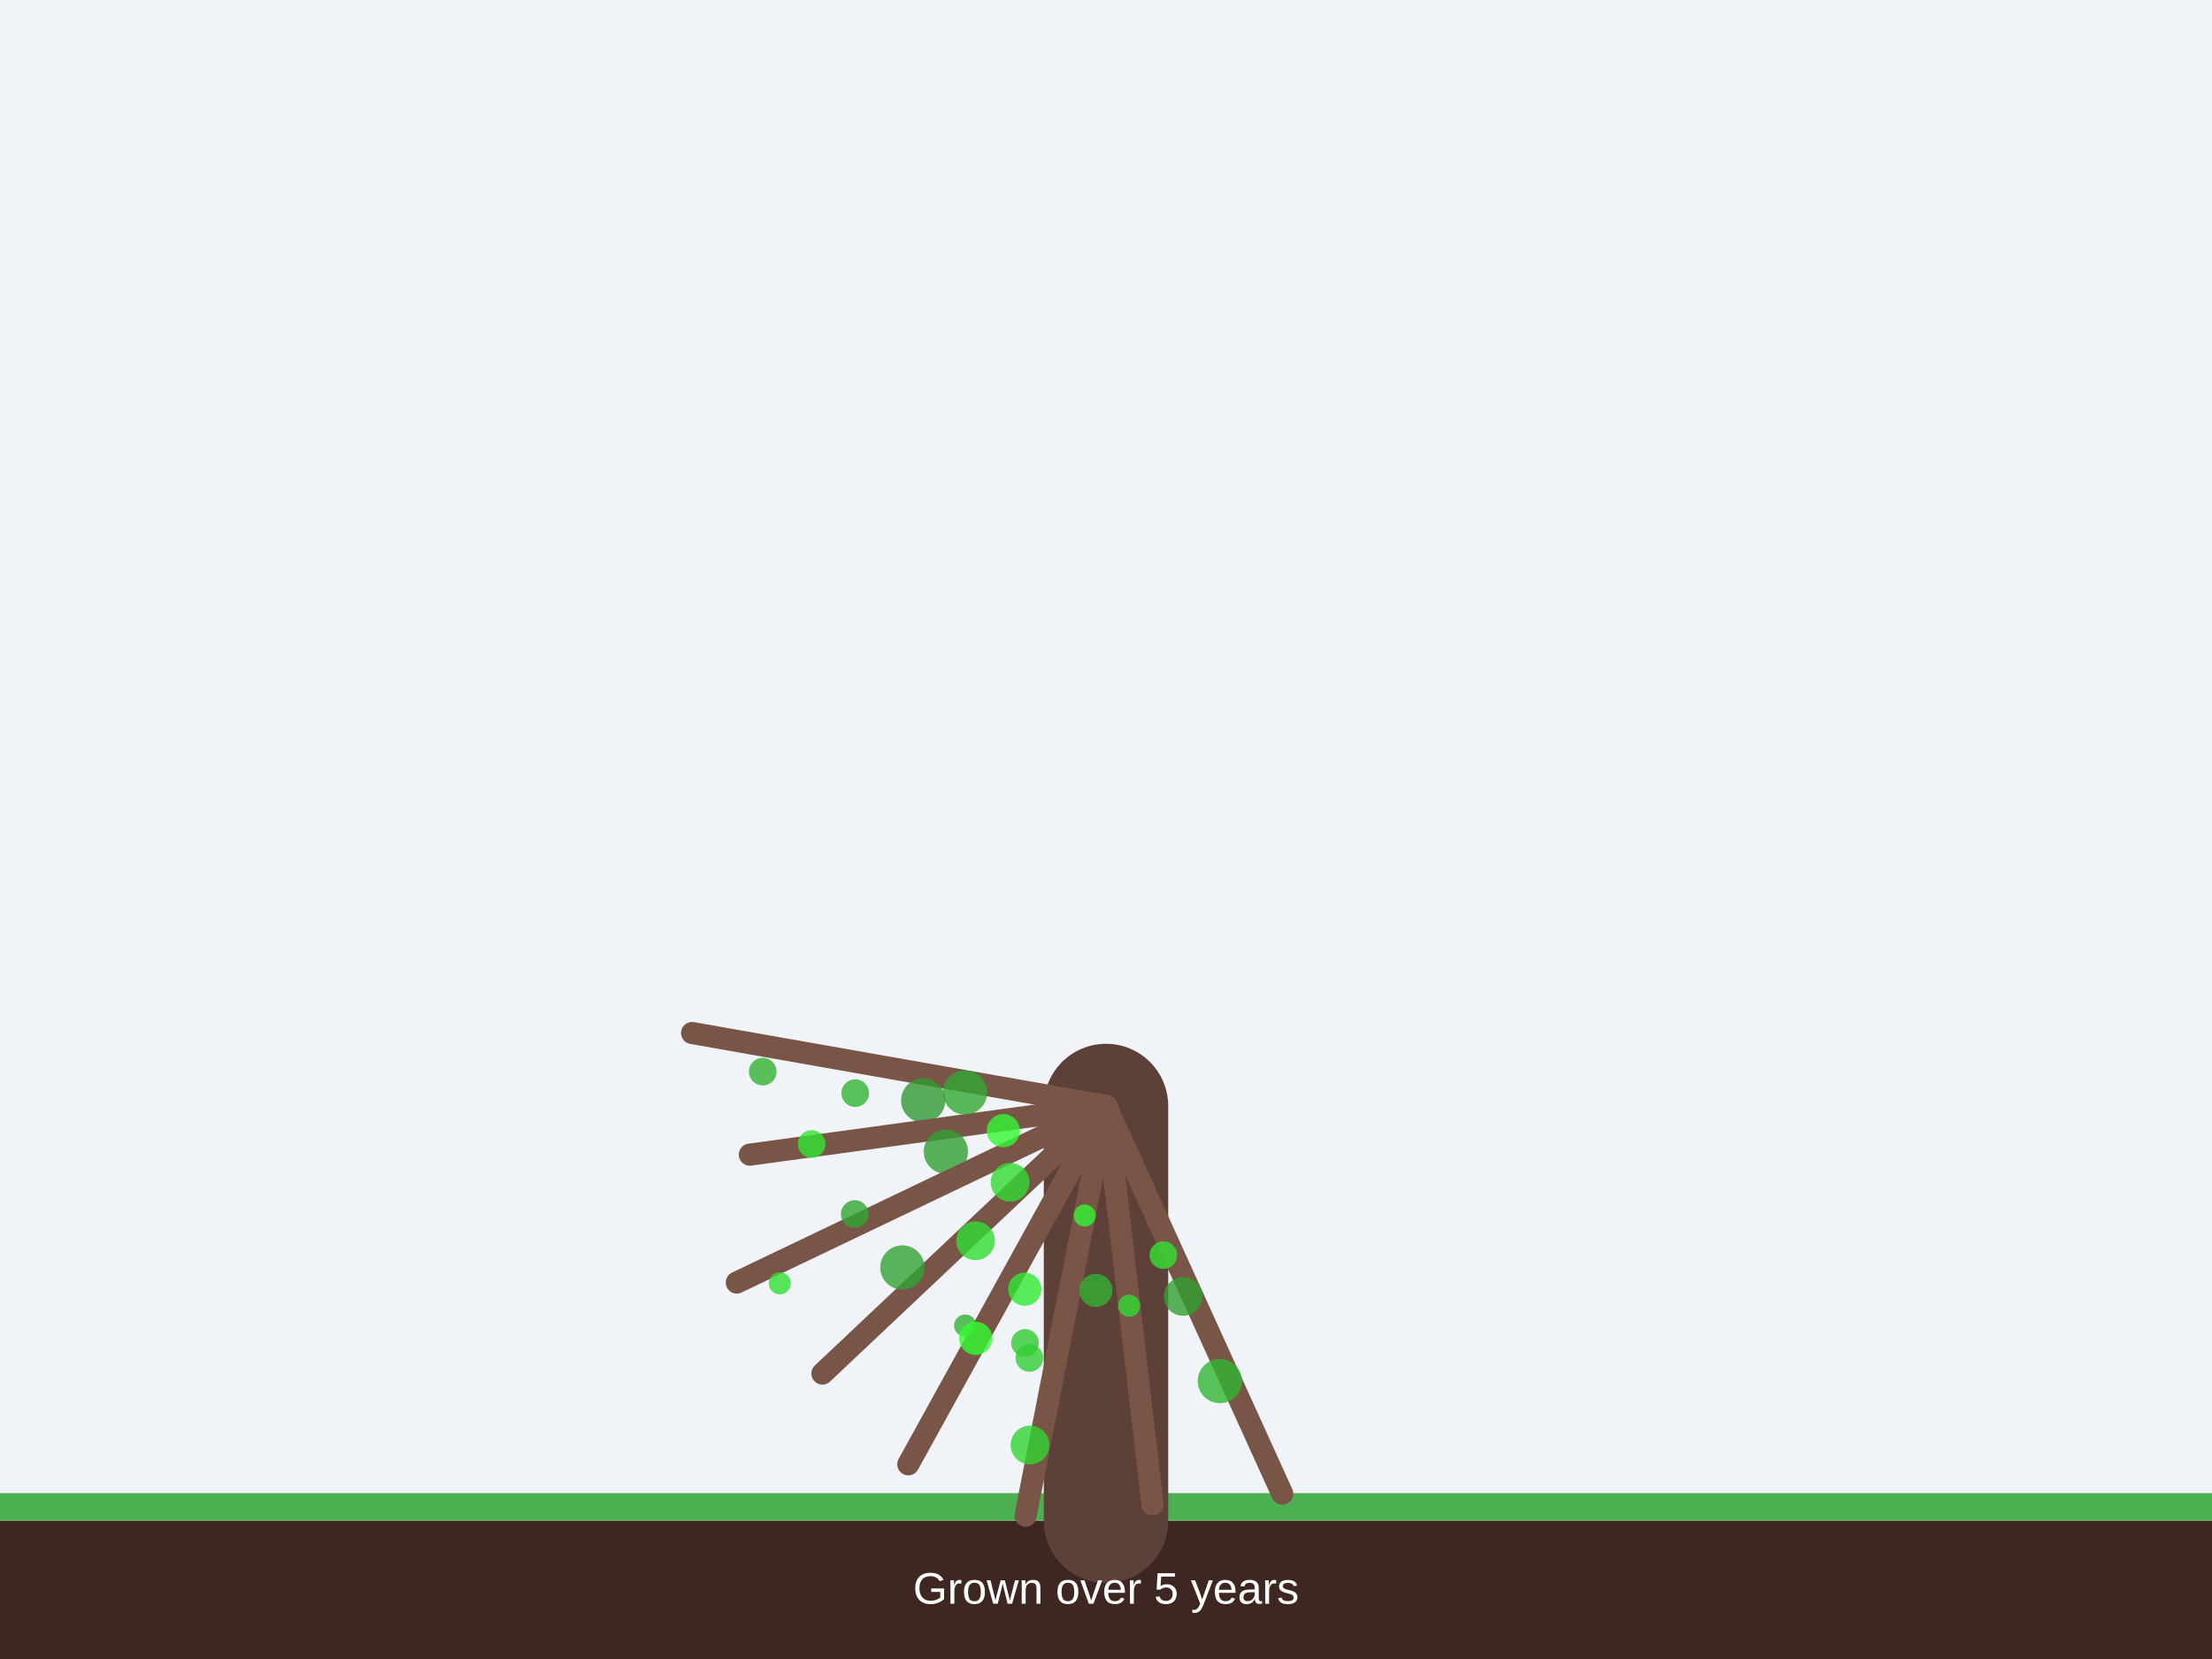
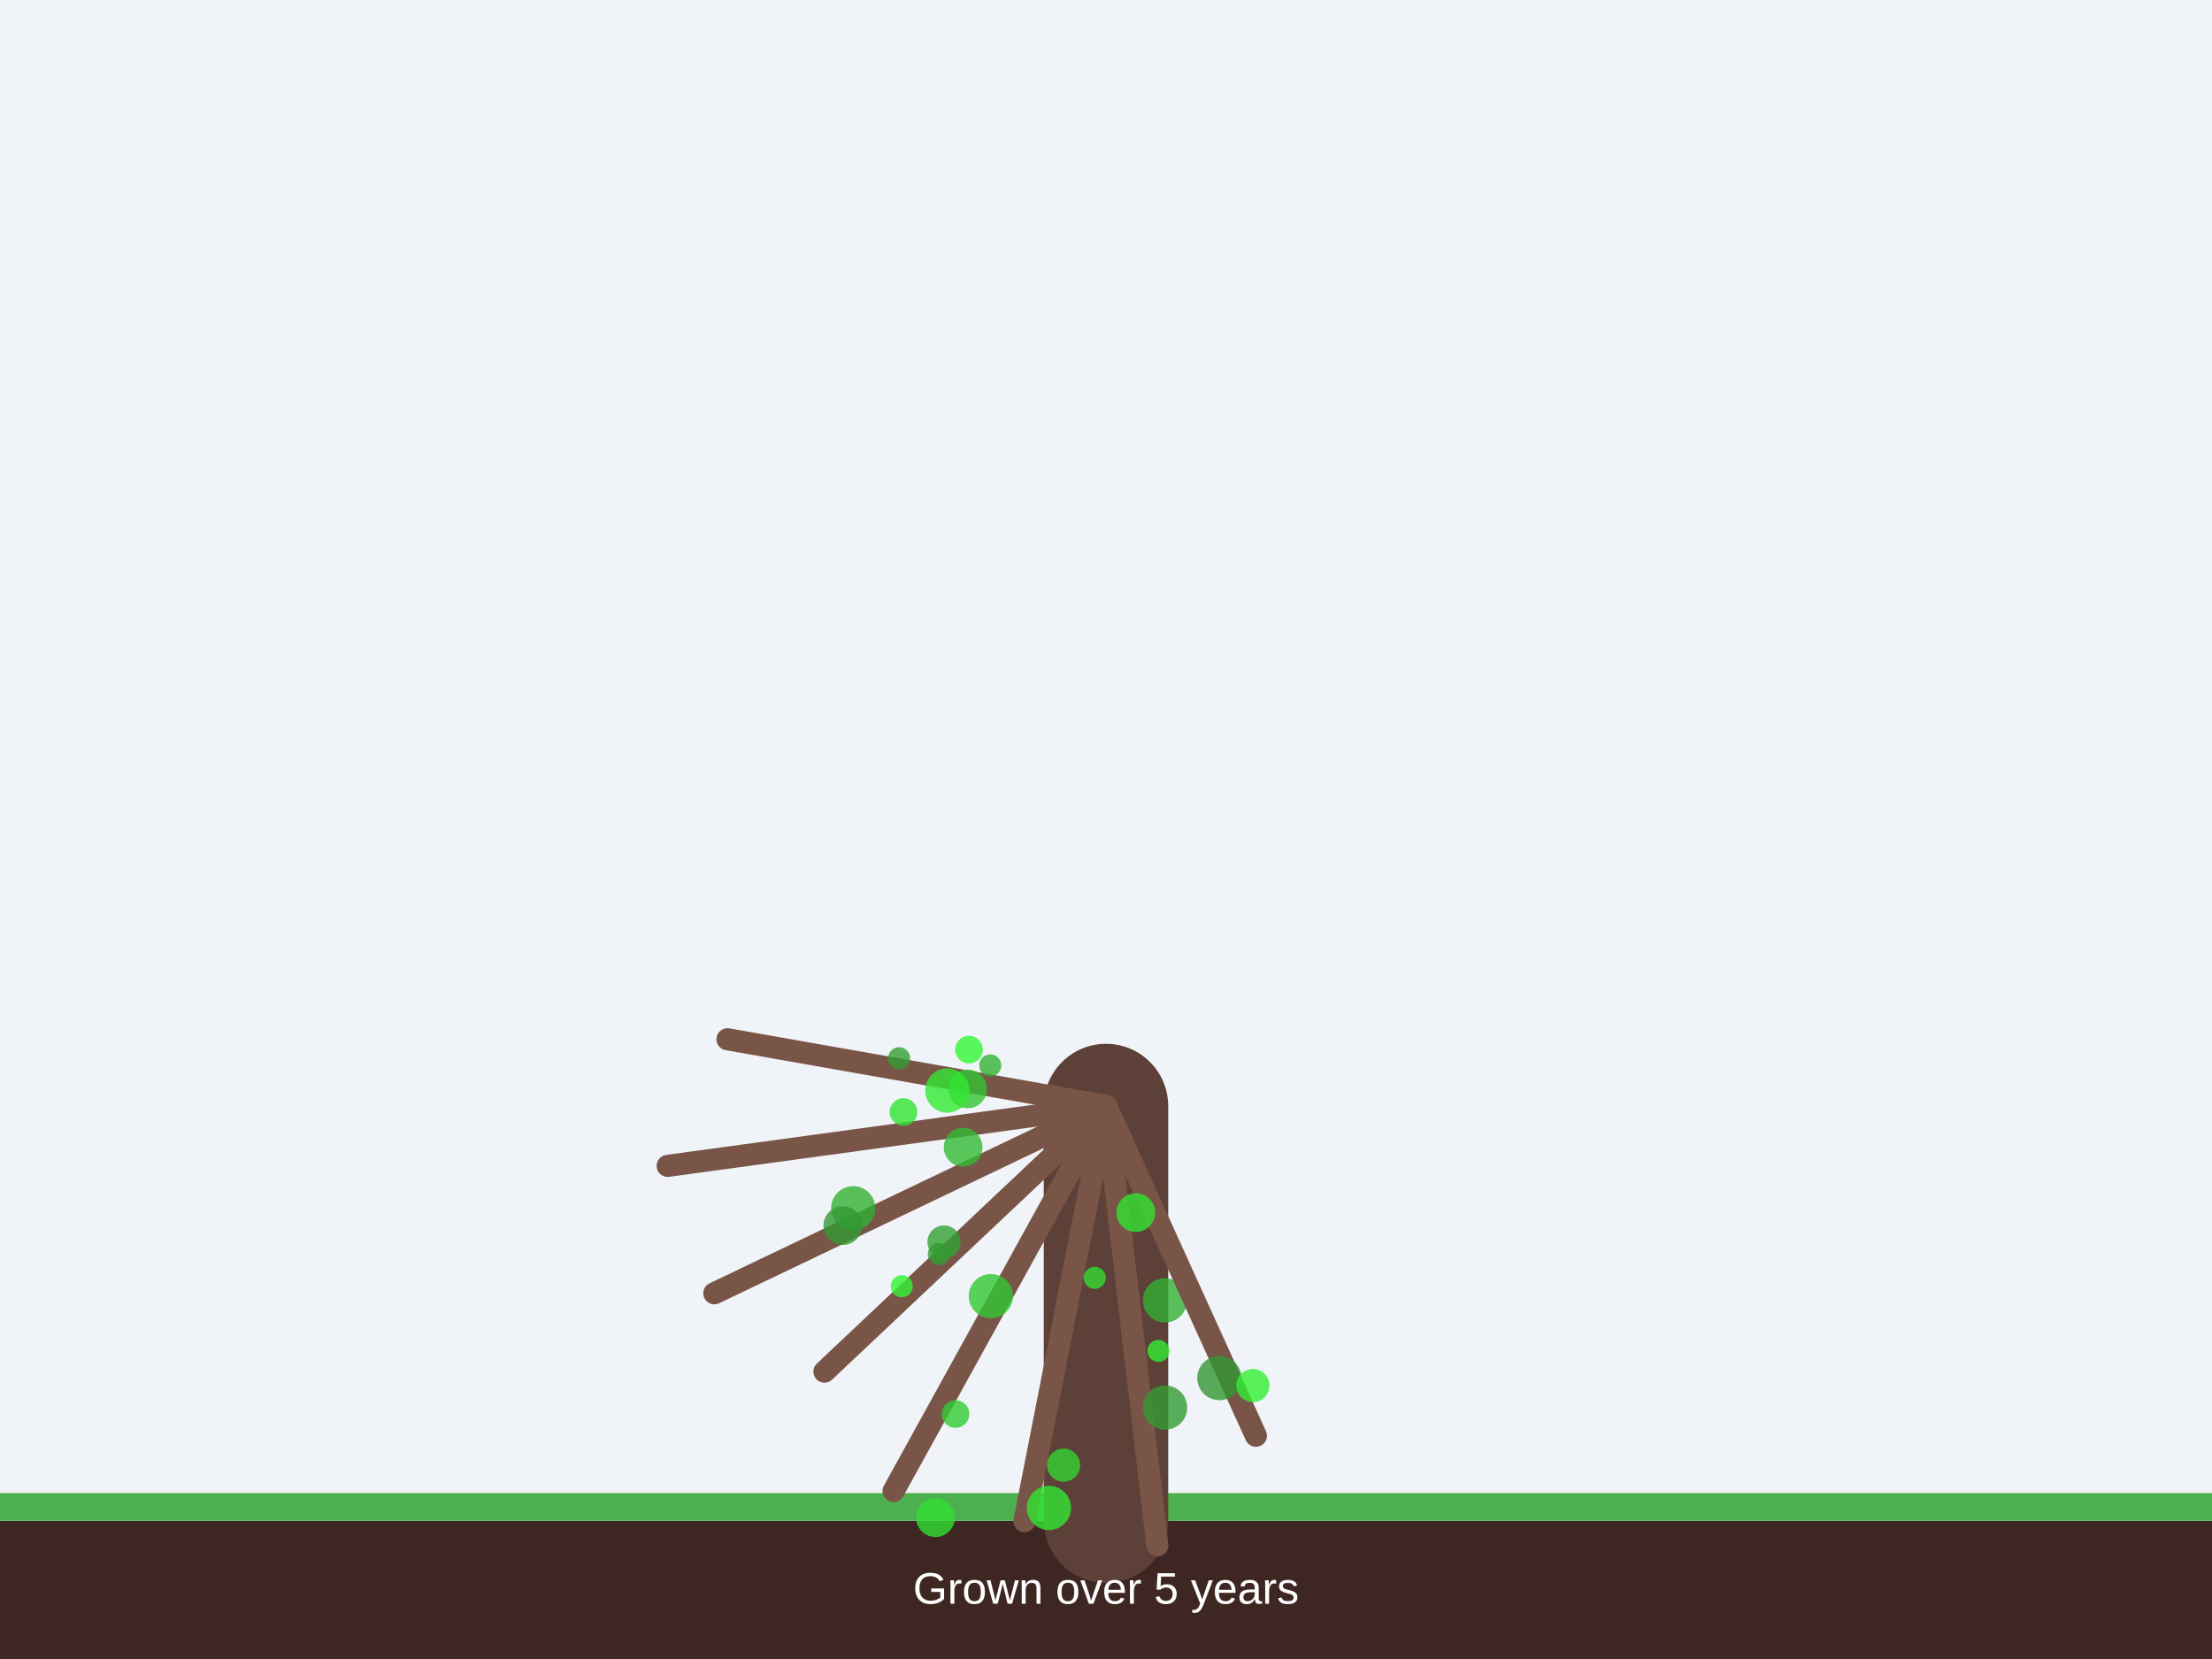
<svg xmlns="http://www.w3.org/2000/svg" width="800" height="600" viewBox="0 0 800 600">
  <rect width="100%" height="100%" fill="#f0f4f8" />
  <rect x="0" y="550" width="800" height="50" fill="#3e2723" />
  <rect x="0" y="540" width="800" height="10" fill="#4caf50" />
  <line x1="400" y1="550" x2="400" y2="400" stroke="#5d4037" stroke-width="45" stroke-linecap="round" />
-   <line x1="400" y1="400" x2="250.309" y2="373.605" stroke="#795548" stroke-width="8" stroke-linecap="round" />
-   <circle cx="275.856" cy="387.564" r="5" fill="rgb(50, 178, 50)" fill-opacity="0.8" />
-   <circle cx="309.303" cy="395.341" r="5" fill="rgb(50, 180, 50)" fill-opacity="0.8" />
-   <circle cx="333.885" cy="397.971" r="8" fill="rgb(50, 153, 50)" fill-opacity="0.8" />
-   <line x1="400" y1="400" x2="271.196" y2="417.593" stroke="#795548" stroke-width="8" stroke-linecap="round" />
-   <circle cx="293.553" cy="413.753" r="5" fill="rgb(50, 230, 50)" fill-opacity="0.8" />
-   <circle cx="342.091" cy="416.524" r="8" fill="rgb(50, 159, 50)" fill-opacity="0.8" />
-   <circle cx="349.024" cy="395.102" r="8" fill="rgb(50, 168, 50)" fill-opacity="0.8" />
-   <line x1="400" y1="400" x2="266.479" y2="463.845" stroke="#795548" stroke-width="8" stroke-linecap="round" />
-   <circle cx="309.135" cy="439.068" r="5" fill="rgb(50, 166, 50)" fill-opacity="0.8" />
-   <circle cx="362.87" cy="408.932" r="6" fill="rgb(50, 249, 50)" fill-opacity="0.8" />
-   <circle cx="282.031" cy="464.133" r="4" fill="rgb(50, 224, 50)" fill-opacity="0.8" />
-   <line x1="400" y1="400" x2="297.44" y2="496.76" stroke="#795548" stroke-width="8" stroke-linecap="round" />
-   <circle cx="326.351" cy="458.394" r="8" fill="rgb(50, 162, 50)" fill-opacity="0.8" />
-   <circle cx="352.831" cy="448.733" r="7" fill="rgb(50, 221, 50)" fill-opacity="0.8" />
-   <circle cx="365.305" cy="427.577" r="7" fill="rgb(50, 218, 50)" fill-opacity="0.8" />
-   <line x1="400" y1="400" x2="328.499" y2="529.583" stroke="#795548" stroke-width="8" stroke-linecap="round" />
-   <circle cx="349.054" cy="479.381" r="4" fill="rgb(50, 178, 50)" fill-opacity="0.8" />
-   <circle cx="370.614" cy="466.27" r="6" fill="rgb(50, 232, 50)" fill-opacity="0.8" />
-   <circle cx="352.874" cy="484.021" r="6" fill="rgb(50, 253, 50)" fill-opacity="0.8" />
-   <line x1="400" y1="400" x2="370.9" y2="548.17" stroke="#795548" stroke-width="8" stroke-linecap="round" />
-   <circle cx="370.715" cy="485.691" r="5" fill="rgb(50, 202, 50)" fill-opacity="0.8" />
-   <circle cx="372.502" cy="522.608" r="7" fill="rgb(50, 212, 50)" fill-opacity="0.8" />
-   <circle cx="372.293" cy="491.123" r="5" fill="rgb(50, 205, 50)" fill-opacity="0.8" />
-   <line x1="400" y1="400" x2="416.833" y2="544.02" stroke="#795548" stroke-width="8" stroke-linecap="round" />
-   <circle cx="392.316" cy="439.605" r="4" fill="rgb(50, 243, 50)" fill-opacity="0.8" />
-   <circle cx="396.331" cy="466.687" r="6" fill="rgb(50, 176, 50)" fill-opacity="0.8" />
-   <circle cx="408.362" cy="472.237" r="4" fill="rgb(50, 219, 50)" fill-opacity="0.8" />
-   <line x1="400" y1="400" x2="463.727" y2="540.196" stroke="#795548" stroke-width="8" stroke-linecap="round" />
-   <circle cx="441.171" cy="499.469" r="8" fill="rgb(50, 181, 50)" fill-opacity="0.8" />
-   <circle cx="427.901" cy="468.877" r="7" fill="rgb(50, 159, 50)" fill-opacity="0.8" />
-   <circle cx="420.735" cy="453.923" r="5" fill="rgb(50, 225, 50)" fill-opacity="0.8" />
+   <line x1="400" y1="400" x2="263.112" y2="375.863" stroke="#795548" stroke-width="8" stroke-linecap="round" />
+   <circle cx="358.147" cy="385.319" r="4" fill="rgb(50, 177, 50)" fill-opacity="0.8" />
+   <circle cx="350.442" cy="379.615" r="5" fill="rgb(50, 246, 50)" fill-opacity="0.8" />
+   <circle cx="325.169" cy="382.74" r="4" fill="rgb(50, 157, 50)" fill-opacity="0.8" />
+   <line x1="400" y1="400" x2="241.472" y2="421.653" stroke="#795548" stroke-width="8" stroke-linecap="round" />
+   <circle cx="326.759" cy="402.169" r="5" fill="rgb(50, 226, 50)" fill-opacity="0.8" />
+   <circle cx="349.973" cy="393.807" r="7" fill="rgb(50, 195, 50)" fill-opacity="0.8" />
+   <circle cx="342.633" cy="394.406" r="8" fill="rgb(50, 232, 50)" fill-opacity="0.8" />
+   <line x1="400" y1="400" x2="258.36" y2="467.728" stroke="#795548" stroke-width="8" stroke-linecap="round" />
+   <circle cx="308.581" cy="436.986" r="8" fill="rgb(50, 176, 50)" fill-opacity="0.8" />
+   <circle cx="348.331" cy="414.915" r="7" fill="rgb(50, 186, 50)" fill-opacity="0.8" />
+   <circle cx="304.809" cy="443.263" r="7" fill="rgb(50, 152, 50)" fill-opacity="0.8" />
+   <line x1="400" y1="400" x2="298.168" y2="496.074" stroke="#795548" stroke-width="8" stroke-linecap="round" />
+   <circle cx="341.414" cy="449.178" r="6" fill="rgb(50, 161, 50)" fill-opacity="0.8" />
+   <circle cx="339.545" cy="453.507" r="4" fill="rgb(50, 156, 50)" fill-opacity="0.8" />
+   <circle cx="326.134" cy="465.176" r="4" fill="rgb(50, 245, 50)" fill-opacity="0.8" />
+   <line x1="400" y1="400" x2="323.185" y2="539.214" stroke="#795548" stroke-width="8" stroke-linecap="round" />
+   <circle cx="358.355" cy="468.76" r="8" fill="rgb(50, 200, 50)" fill-opacity="0.8" />
+   <circle cx="338.336" cy="548.885" r="7" fill="rgb(50, 222, 50)" fill-opacity="0.8" />
+   <circle cx="345.579" cy="511.398" r="5" fill="rgb(50, 204, 50)" fill-opacity="0.8" />
+   <line x1="400" y1="400" x2="370.515" y2="550.132" stroke="#795548" stroke-width="8" stroke-linecap="round" />
+   <circle cx="379.359" cy="545.369" r="8" fill="rgb(50, 229, 50)" fill-opacity="0.8" />
+   <circle cx="384.669" cy="529.887" r="6" fill="rgb(50, 211, 50)" fill-opacity="0.8" />
+   <circle cx="395.92" cy="462.145" r="4" fill="rgb(50, 218, 50)" fill-opacity="0.8" />
+   <line x1="400" y1="400" x2="418.575" y2="558.918" stroke="#795548" stroke-width="8" stroke-linecap="round" />
+   <circle cx="421.363" cy="509.071" r="8" fill="rgb(50, 155, 50)" fill-opacity="0.8" />
+   <circle cx="418.96" cy="488.571" r="4" fill="rgb(50, 236, 50)" fill-opacity="0.8" />
+   <circle cx="421.349" cy="470.295" r="8" fill="rgb(50, 175, 50)" fill-opacity="0.8" />
+   <line x1="400" y1="400" x2="454.209" y2="519.258" stroke="#795548" stroke-width="8" stroke-linecap="round" />
+   <circle cx="410.789" cy="438.553" r="7" fill="rgb(50, 227, 50)" fill-opacity="0.8" />
+   <circle cx="440.998" cy="498.39" r="8" fill="rgb(50, 150, 50)" fill-opacity="0.8" />
+   <circle cx="453.121" cy="501.098" r="6" fill="rgb(50, 238, 50)" fill-opacity="0.8" />
  <text x="400" y="580" font-family="Arial" font-size="16" fill="#ffffff" text-anchor="middle">Grown over 5 years</text>
</svg>
